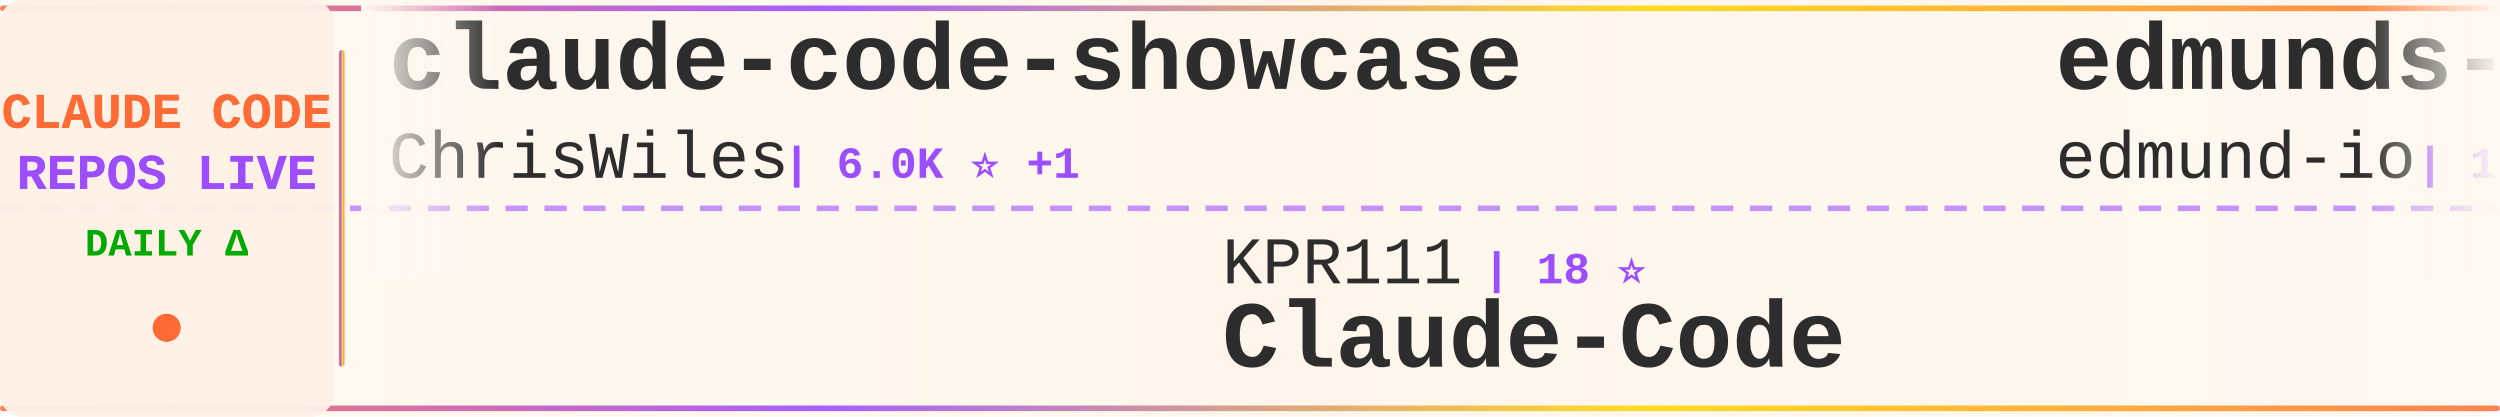
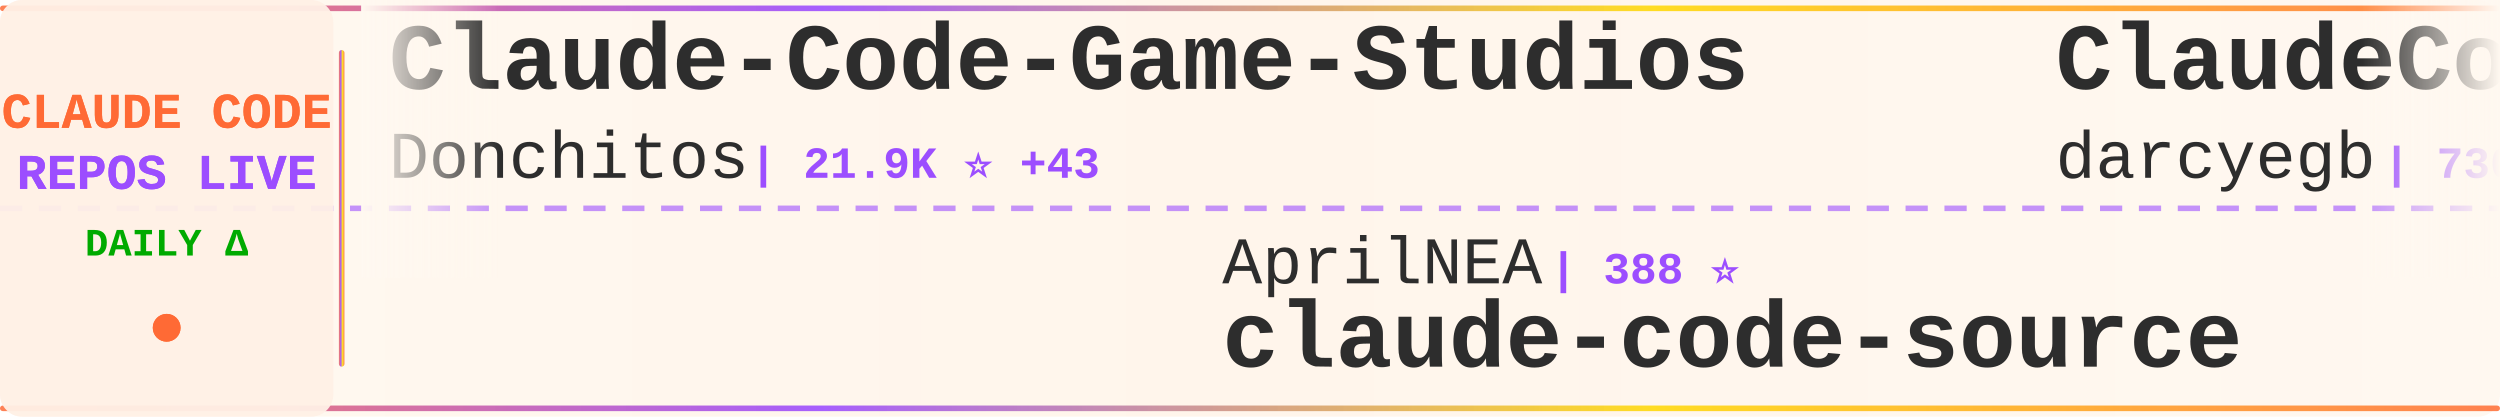
<svg xmlns="http://www.w3.org/2000/svg" width="900" height="150">
  <defs>
    <linearGradient id="tickerBg" x1="0%" y1="0%" x2="100%" y2="0%">
      <stop offset="0%" style="stop-color:#fff8f0;stop-opacity:0.98" />
      <stop offset="50%" style="stop-color:#fff5eb;stop-opacity:1" />
      <stop offset="100%" style="stop-color:#fff8f0;stop-opacity:0.98" />
    </linearGradient>
    <linearGradient id="borderGrad" x1="0%" y1="0%" x2="100%" y2="0%">
      <stop offset="0%" style="stop-color:#FF6B35;stop-opacity:0.85">
        <animate attributeName="stop-opacity" values="0.85;1;0.85" dur="2s" repeatCount="indefinite" />
      </stop>
      <stop offset="33%" style="stop-color:#9C4EFF;stop-opacity:0.9">
        <animate attributeName="stop-opacity" values="0.9;1;0.9" dur="2.2s" repeatCount="indefinite" />
      </stop>
      <stop offset="66%" style="stop-color:#FFD700;stop-opacity:0.85">
        <animate attributeName="stop-opacity" values="0.85;1;0.85" dur="1.8s" repeatCount="indefinite" />
      </stop>
      <stop offset="100%" style="stop-color:#FF6B35;stop-opacity:0.85">
        <animate attributeName="stop-opacity" values="0.85;1;0.85" dur="2s" repeatCount="indefinite" />
      </stop>
    </linearGradient>
    <filter id="textGlow">
      <feGaussianBlur stdDeviation="0.15" result="coloredBlur" />
      <feMerge>
        <feMergeNode in="coloredBlur" />
        <feMergeNode in="SourceGraphic" />
      </feMerge>
    </filter>
    <filter id="metricGlow">
      <feGaussianBlur stdDeviation="0.2" result="coloredBlur" />
      <feMerge>
        <feMergeNode in="coloredBlur" />
        <feMergeNode in="SourceGraphic" />
      </feMerge>
    </filter>
    <linearGradient id="leftFade" x1="0%" y1="0%" x2="100%" y2="0%">
      <stop offset="0%" style="stop-color:#fff8f0;stop-opacity:1" />
      <stop offset="100%" style="stop-color:#fff8f0;stop-opacity:0" />
    </linearGradient>
    <linearGradient id="rightFade" x1="0%" y1="0%" x2="100%" y2="0%">
      <stop offset="0%" style="stop-color:#fff8f0;stop-opacity:0" />
      <stop offset="100%" style="stop-color:#fff8f0;stop-opacity:1" />
    </linearGradient>
  </defs>
  <rect width="900" height="150" fill="url(#tickerBg)" rx="8" />
  <rect x="0" y="2" width="900" height="2" fill="url(#borderGrad)" rx="1" />
  <rect x="0" y="146" width="900" height="2" fill="url(#borderGrad)" rx="1" />
  <line x1="0" y1="75" x2="900" y2="75" stroke="#9C4EFF" stroke-width="2" stroke-dasharray="8 6" opacity="0.6" />
  <rect x="0" y="0" width="120" height="150" fill="#fff0e6" opacity="0.95" rx="8" />
  <text x="60" y="46" font-family="'Courier New', monospace" font-size="18" font-weight="bold" fill="#FF6B35" text-anchor="middle" filter="url(#textGlow)">
    CLAUDE CODE
  </text>
  <text x="60" y="68" font-family="'Courier New', monospace" font-size="18" font-weight="bold" fill="#9C4EFF" text-anchor="middle" filter="url(#textGlow)">
    REPOS LIVE
  </text>
  <text x="60" y="92" font-family="'Courier New', monospace" font-size="14" font-weight="bold" fill="#00aa00" text-anchor="middle">
    DAILY Δ
  </text>
  <circle cx="60" cy="118" r="5" fill="#FF6B35" filter="url(#metricGlow)">
    <animate attributeName="r" values="4;6;4" dur="1.5s" repeatCount="indefinite" />
    <animate attributeName="opacity" values="0.6;1;0.6" dur="1.5s" repeatCount="indefinite" />
  </circle>
  <rect x="122" y="18" width="2" height="114" fill="url(#borderGrad)" rx="1" />
  <clipPath id="tickerClip">
    <rect x="130" y="0" width="770" height="150" />
  </clipPath>
  <g clip-path="url(#tickerClip)">
    <g id="tickerItems">
      <animateTransform attributeName="transform" attributeType="XML" type="translate" from="0 0" to="-3000 0" dur="54s" repeatCount="indefinite" />
      <g transform="translate(0, 0)">
-         <text x="140" y="32" font-family="'Courier New', monospace" font-size="34" font-weight="bold" fill="#2d2d2d">claude-code-showcase</text>
-         <text x="140" y="64" font-family="'Courier New', monospace" font-size="24" font-weight="normal" fill="#2d2d2d" opacity="1.0">ChrisWiles</text>
-         <text x="282" y="64" font-family="'Courier New', monospace" font-size="16" font-weight="bold" fill="#9C4EFF"> | 6.0K ⭐ +1</text>
+         <text x="140" y="32" font-family="'Courier New', monospace" font-size="34" font-weight="bold" fill="#2d2d2d">Claude-Code-Game-Studios</text>
+         <text x="140" y="64" font-family="'Courier New', monospace" font-size="24" font-weight="normal" fill="#2d2d2d" opacity="1.0">Donchitos</text>
+         <text x="270" y="64" font-family="'Courier New', monospace" font-size="16" font-weight="bold" fill="#9C4EFF"> | 21.9K ⭐ +43</text>
      </g>
      <g transform="translate(300, 0)">
-         <text x="140" y="102" font-family="'Courier New', monospace" font-size="24" font-weight="normal" fill="#2d2d2d" opacity="1.0">KPR111</text>
-         <text x="234" y="102" font-family="'Courier New', monospace" font-size="16" font-weight="bold" fill="#9C4EFF"> | 18 ⭐</text>
-         <text x="140" y="132" font-family="'Courier New', monospace" font-size="34" font-weight="bold" fill="#2d2d2d">Claude-Code</text>
+         <text x="140" y="102" font-family="'Courier New', monospace" font-size="24" font-weight="normal" fill="#2d2d2d" opacity="1.0">AprilNEA</text>
+         <text x="258" y="102" font-family="'Courier New', monospace" font-size="16" font-weight="bold" fill="#9C4EFF"> | 388 ⭐</text>
+         <text x="140" y="132" font-family="'Courier New', monospace" font-size="34" font-weight="bold" fill="#2d2d2d">claude-code-source</text>
      </g>
      <g transform="translate(600, 0)">
-         <text x="140" y="32" font-family="'Courier New', monospace" font-size="34" font-weight="bold" fill="#2d2d2d">edmunds-claude-code</text>
-         <text x="140" y="64" font-family="'Courier New', monospace" font-size="24" font-weight="normal" fill="#2d2d2d" opacity="1.0">edmund-io</text>
-         <text x="270" y="64" font-family="'Courier New', monospace" font-size="16" font-weight="bold" fill="#9C4EFF"> | 1.5K ⭐ +2</text>
+         <text x="140" y="32" font-family="'Courier New', monospace" font-size="34" font-weight="bold" fill="#2d2d2d">ClaudeCodeAgents</text>
+         <text x="140" y="64" font-family="'Courier New', monospace" font-size="24" font-weight="normal" fill="#2d2d2d" opacity="1.0">darcyegb</text>
+         <text x="258" y="64" font-family="'Courier New', monospace" font-size="16" font-weight="bold" fill="#9C4EFF"> | 730 ⭐ +1</text>
      </g>
      <g transform="translate(900, 0)">
-         <text x="140" y="102" font-family="'Courier New', monospace" font-size="24" font-weight="normal" fill="#2d2d2d" opacity="1.0">ding113</text>
-         <text x="246" y="102" font-family="'Courier New', monospace" font-size="16" font-weight="bold" fill="#9C4EFF"> | 3.1K ⭐ +8</text>
-         <text x="140" y="132" font-family="'Courier New', monospace" font-size="34" font-weight="bold" fill="#2d2d2d">claude-code-hub</text>
+         <text x="140" y="102" font-family="'Courier New', monospace" font-size="24" font-weight="normal" fill="#2d2d2d" opacity="1.0">huangserva</text>
+         <text x="282" y="102" font-family="'Courier New', monospace" font-size="16" font-weight="bold" fill="#9C4EFF"> | 607 ⭐ +1</text>
+         <text x="140" y="132" font-family="'Courier New', monospace" font-size="34" font-weight="bold" fill="#2d2d2d">claude-code-cli</text>
      </g>
      <g transform="translate(1200, 0)">
-         <text x="140" y="32" font-family="'Courier New', monospace" font-size="34" font-weight="bold" fill="#2d2d2d">awesome-claude-code-suba...</text>
-         <text x="140" y="64" font-family="'Courier New', monospace" font-size="24" font-weight="normal" fill="#2d2d2d" opacity="1.0">VoltAgent</text>
-         <text x="270" y="64" font-family="'Courier New', monospace" font-size="16" font-weight="bold" fill="#9C4EFF"> | 22.1K ⭐ +51</text>
+         <text x="140" y="32" font-family="'Courier New', monospace" font-size="34" font-weight="bold" fill="#2d2d2d">claude-code-source-code-...</text>
+         <text x="140" y="64" font-family="'Courier New', monospace" font-size="24" font-weight="normal" fill="#2d2d2d" opacity="1.0">ghuntley</text>
+         <text x="258" y="64" font-family="'Courier New', monospace" font-size="16" font-weight="bold" fill="#9C4EFF"> | 985 ⭐</text>
      </g>
      <g transform="translate(1500, 0)">
-         <text x="140" y="102" font-family="'Courier New', monospace" font-size="24" font-weight="normal" fill="#2d2d2d" opacity="1.0">Windy3f3f3f3f</text>
-         <text x="318" y="102" font-family="'Courier New', monospace" font-size="16" font-weight="bold" fill="#9C4EFF"> | 2.7K ⭐ +6</text>
-         <text x="140" y="132" font-family="'Courier New', monospace" font-size="34" font-weight="bold" fill="#2d2d2d">how-claude-code-works</text>
+         <text x="140" y="102" font-family="'Courier New', monospace" font-size="24" font-weight="normal" fill="#2d2d2d" opacity="1.0">777genius</text>
+         <text x="270" y="102" font-family="'Courier New', monospace" font-size="16" font-weight="bold" fill="#9C4EFF"> | 915 ⭐</text>
+         <text x="140" y="132" font-family="'Courier New', monospace" font-size="34" font-weight="bold" fill="#2d2d2d">claude-code-source-code</text>
      </g>
      <g transform="translate(1800, 0)">
-         <text x="140" y="32" font-family="'Courier New', monospace" font-size="34" font-weight="bold" fill="#2d2d2d">awesome-claude-code</text>
-         <text x="140" y="64" font-family="'Courier New', monospace" font-size="24" font-weight="normal" fill="#2d2d2d" opacity="1.0">jqueryscript</text>
-         <text x="306" y="64" font-family="'Courier New', monospace" font-size="16" font-weight="bold" fill="#9C4EFF"> | 427 ⭐ +2</text>
+         <text x="140" y="32" font-family="'Courier New', monospace" font-size="34" font-weight="bold" fill="#2d2d2d">Claude-Code-Usage-Monito...</text>
+         <text x="140" y="64" font-family="'Courier New', monospace" font-size="24" font-weight="normal" fill="#2d2d2d" opacity="1.0">Maciek-roboblog</text>
+         <text x="342" y="64" font-family="'Courier New', monospace" font-size="16" font-weight="bold" fill="#9C4EFF"> | 8.2K ⭐ +10</text>
      </g>
      <g transform="translate(2100, 0)">
-         <text x="140" y="102" font-family="'Courier New', monospace" font-size="24" font-weight="normal" fill="#2d2d2d" opacity="1.0">hangsman</text>
-         <text x="258" y="102" font-family="'Courier New', monospace" font-size="16" font-weight="bold" fill="#9C4EFF"> | 786 ⭐</text>
-         <text x="140" y="132" font-family="'Courier New', monospace" font-size="34" font-weight="bold" fill="#2d2d2d">claude-code-source</text>
+         <text x="140" y="102" font-family="'Courier New', monospace" font-size="24" font-weight="normal" fill="#2d2d2d" opacity="1.0">guanshan</text>
+         <text x="258" y="102" font-family="'Courier New', monospace" font-size="16" font-weight="bold" fill="#9C4EFF"> | 60 ⭐</text>
+         <text x="140" y="132" font-family="'Courier New', monospace" font-size="34" font-weight="bold" fill="#2d2d2d">ClaudeCode</text>
      </g>
      <g transform="translate(2400, 0)">
        <text x="140" y="32" font-family="'Courier New', monospace" font-size="34" font-weight="bold" fill="#2d2d2d">Claude-code</text>
-         <text x="140" y="64" font-family="'Courier New', monospace" font-size="24" font-weight="normal" fill="#2d2d2d" opacity="1.0">fazxes</text>
-         <text x="234" y="64" font-family="'Courier New', monospace" font-size="16" font-weight="bold" fill="#9C4EFF"> | 221 ⭐</text>
+         <text x="140" y="64" font-family="'Courier New', monospace" font-size="24" font-weight="normal" fill="#2d2d2d" opacity="1.0">zstmfhy</text>
+         <text x="246" y="64" font-family="'Courier New', monospace" font-size="16" font-weight="bold" fill="#9C4EFF"> | 190 ⭐</text>
      </g>
      <g transform="translate(2700, 0)">
-         <text x="140" y="102" font-family="'Courier New', monospace" font-size="24" font-weight="normal" fill="#2d2d2d" opacity="1.0">huangjia2019</text>
-         <text x="306" y="102" font-family="'Courier New', monospace" font-size="16" font-weight="bold" fill="#9C4EFF"> | 856 ⭐ +4</text>
-         <text x="140" y="132" font-family="'Courier New', monospace" font-size="34" font-weight="bold" fill="#2d2d2d">claude-code-engineering</text>
+         <text x="140" y="102" font-family="'Courier New', monospace" font-size="24" font-weight="normal" fill="#2d2d2d" opacity="1.0">repowise-dev</text>
+         <text x="306" y="102" font-family="'Courier New', monospace" font-size="16" font-weight="bold" fill="#9C4EFF"> | 1.1K ⭐ +1</text>
+         <text x="140" y="132" font-family="'Courier New', monospace" font-size="34" font-weight="bold" fill="#2d2d2d">claude-code-prompts</text>
      </g>
      <g transform="translate(3000, 0)">
-         <text x="140" y="32" font-family="'Courier New', monospace" font-size="34" font-weight="bold" fill="#2d2d2d">claude-code-showcase</text>
-         <text x="140" y="64" font-family="'Courier New', monospace" font-size="24" font-weight="normal" fill="#2d2d2d" opacity="1.0">ChrisWiles</text>
-         <text x="282" y="64" font-family="'Courier New', monospace" font-size="16" font-weight="bold" fill="#9C4EFF"> | 6.0K ⭐ +1</text>
+         <text x="140" y="32" font-family="'Courier New', monospace" font-size="34" font-weight="bold" fill="#2d2d2d">Claude-Code-Game-Studios</text>
+         <text x="140" y="64" font-family="'Courier New', monospace" font-size="24" font-weight="normal" fill="#2d2d2d" opacity="1.0">Donchitos</text>
+         <text x="270" y="64" font-family="'Courier New', monospace" font-size="16" font-weight="bold" fill="#9C4EFF"> | 21.9K ⭐ +43</text>
      </g>
      <g transform="translate(3300, 0)">
-         <text x="140" y="102" font-family="'Courier New', monospace" font-size="24" font-weight="normal" fill="#2d2d2d" opacity="1.0">KPR111</text>
-         <text x="234" y="102" font-family="'Courier New', monospace" font-size="16" font-weight="bold" fill="#9C4EFF"> | 18 ⭐</text>
-         <text x="140" y="132" font-family="'Courier New', monospace" font-size="34" font-weight="bold" fill="#2d2d2d">Claude-Code</text>
+         <text x="140" y="102" font-family="'Courier New', monospace" font-size="24" font-weight="normal" fill="#2d2d2d" opacity="1.0">AprilNEA</text>
+         <text x="258" y="102" font-family="'Courier New', monospace" font-size="16" font-weight="bold" fill="#9C4EFF"> | 388 ⭐</text>
+         <text x="140" y="132" font-family="'Courier New', monospace" font-size="34" font-weight="bold" fill="#2d2d2d">claude-code-source</text>
      </g>
      <g transform="translate(3600, 0)">
-         <text x="140" y="32" font-family="'Courier New', monospace" font-size="34" font-weight="bold" fill="#2d2d2d">edmunds-claude-code</text>
-         <text x="140" y="64" font-family="'Courier New', monospace" font-size="24" font-weight="normal" fill="#2d2d2d" opacity="1.0">edmund-io</text>
-         <text x="270" y="64" font-family="'Courier New', monospace" font-size="16" font-weight="bold" fill="#9C4EFF"> | 1.5K ⭐ +2</text>
+         <text x="140" y="32" font-family="'Courier New', monospace" font-size="34" font-weight="bold" fill="#2d2d2d">ClaudeCodeAgents</text>
+         <text x="140" y="64" font-family="'Courier New', monospace" font-size="24" font-weight="normal" fill="#2d2d2d" opacity="1.0">darcyegb</text>
+         <text x="258" y="64" font-family="'Courier New', monospace" font-size="16" font-weight="bold" fill="#9C4EFF"> | 730 ⭐ +1</text>
      </g>
      <g transform="translate(3900, 0)">
-         <text x="140" y="102" font-family="'Courier New', monospace" font-size="24" font-weight="normal" fill="#2d2d2d" opacity="1.0">ding113</text>
-         <text x="246" y="102" font-family="'Courier New', monospace" font-size="16" font-weight="bold" fill="#9C4EFF"> | 3.1K ⭐ +8</text>
-         <text x="140" y="132" font-family="'Courier New', monospace" font-size="34" font-weight="bold" fill="#2d2d2d">claude-code-hub</text>
+         <text x="140" y="102" font-family="'Courier New', monospace" font-size="24" font-weight="normal" fill="#2d2d2d" opacity="1.0">huangserva</text>
+         <text x="282" y="102" font-family="'Courier New', monospace" font-size="16" font-weight="bold" fill="#9C4EFF"> | 607 ⭐ +1</text>
+         <text x="140" y="132" font-family="'Courier New', monospace" font-size="34" font-weight="bold" fill="#2d2d2d">claude-code-cli</text>
      </g>
    </g>
  </g>
  <rect x="130" y="0" width="50" height="100" fill="url(#leftFade)" />
  <rect x="850" y="0" width="50" height="100" fill="url(#rightFade)" />
</svg>
